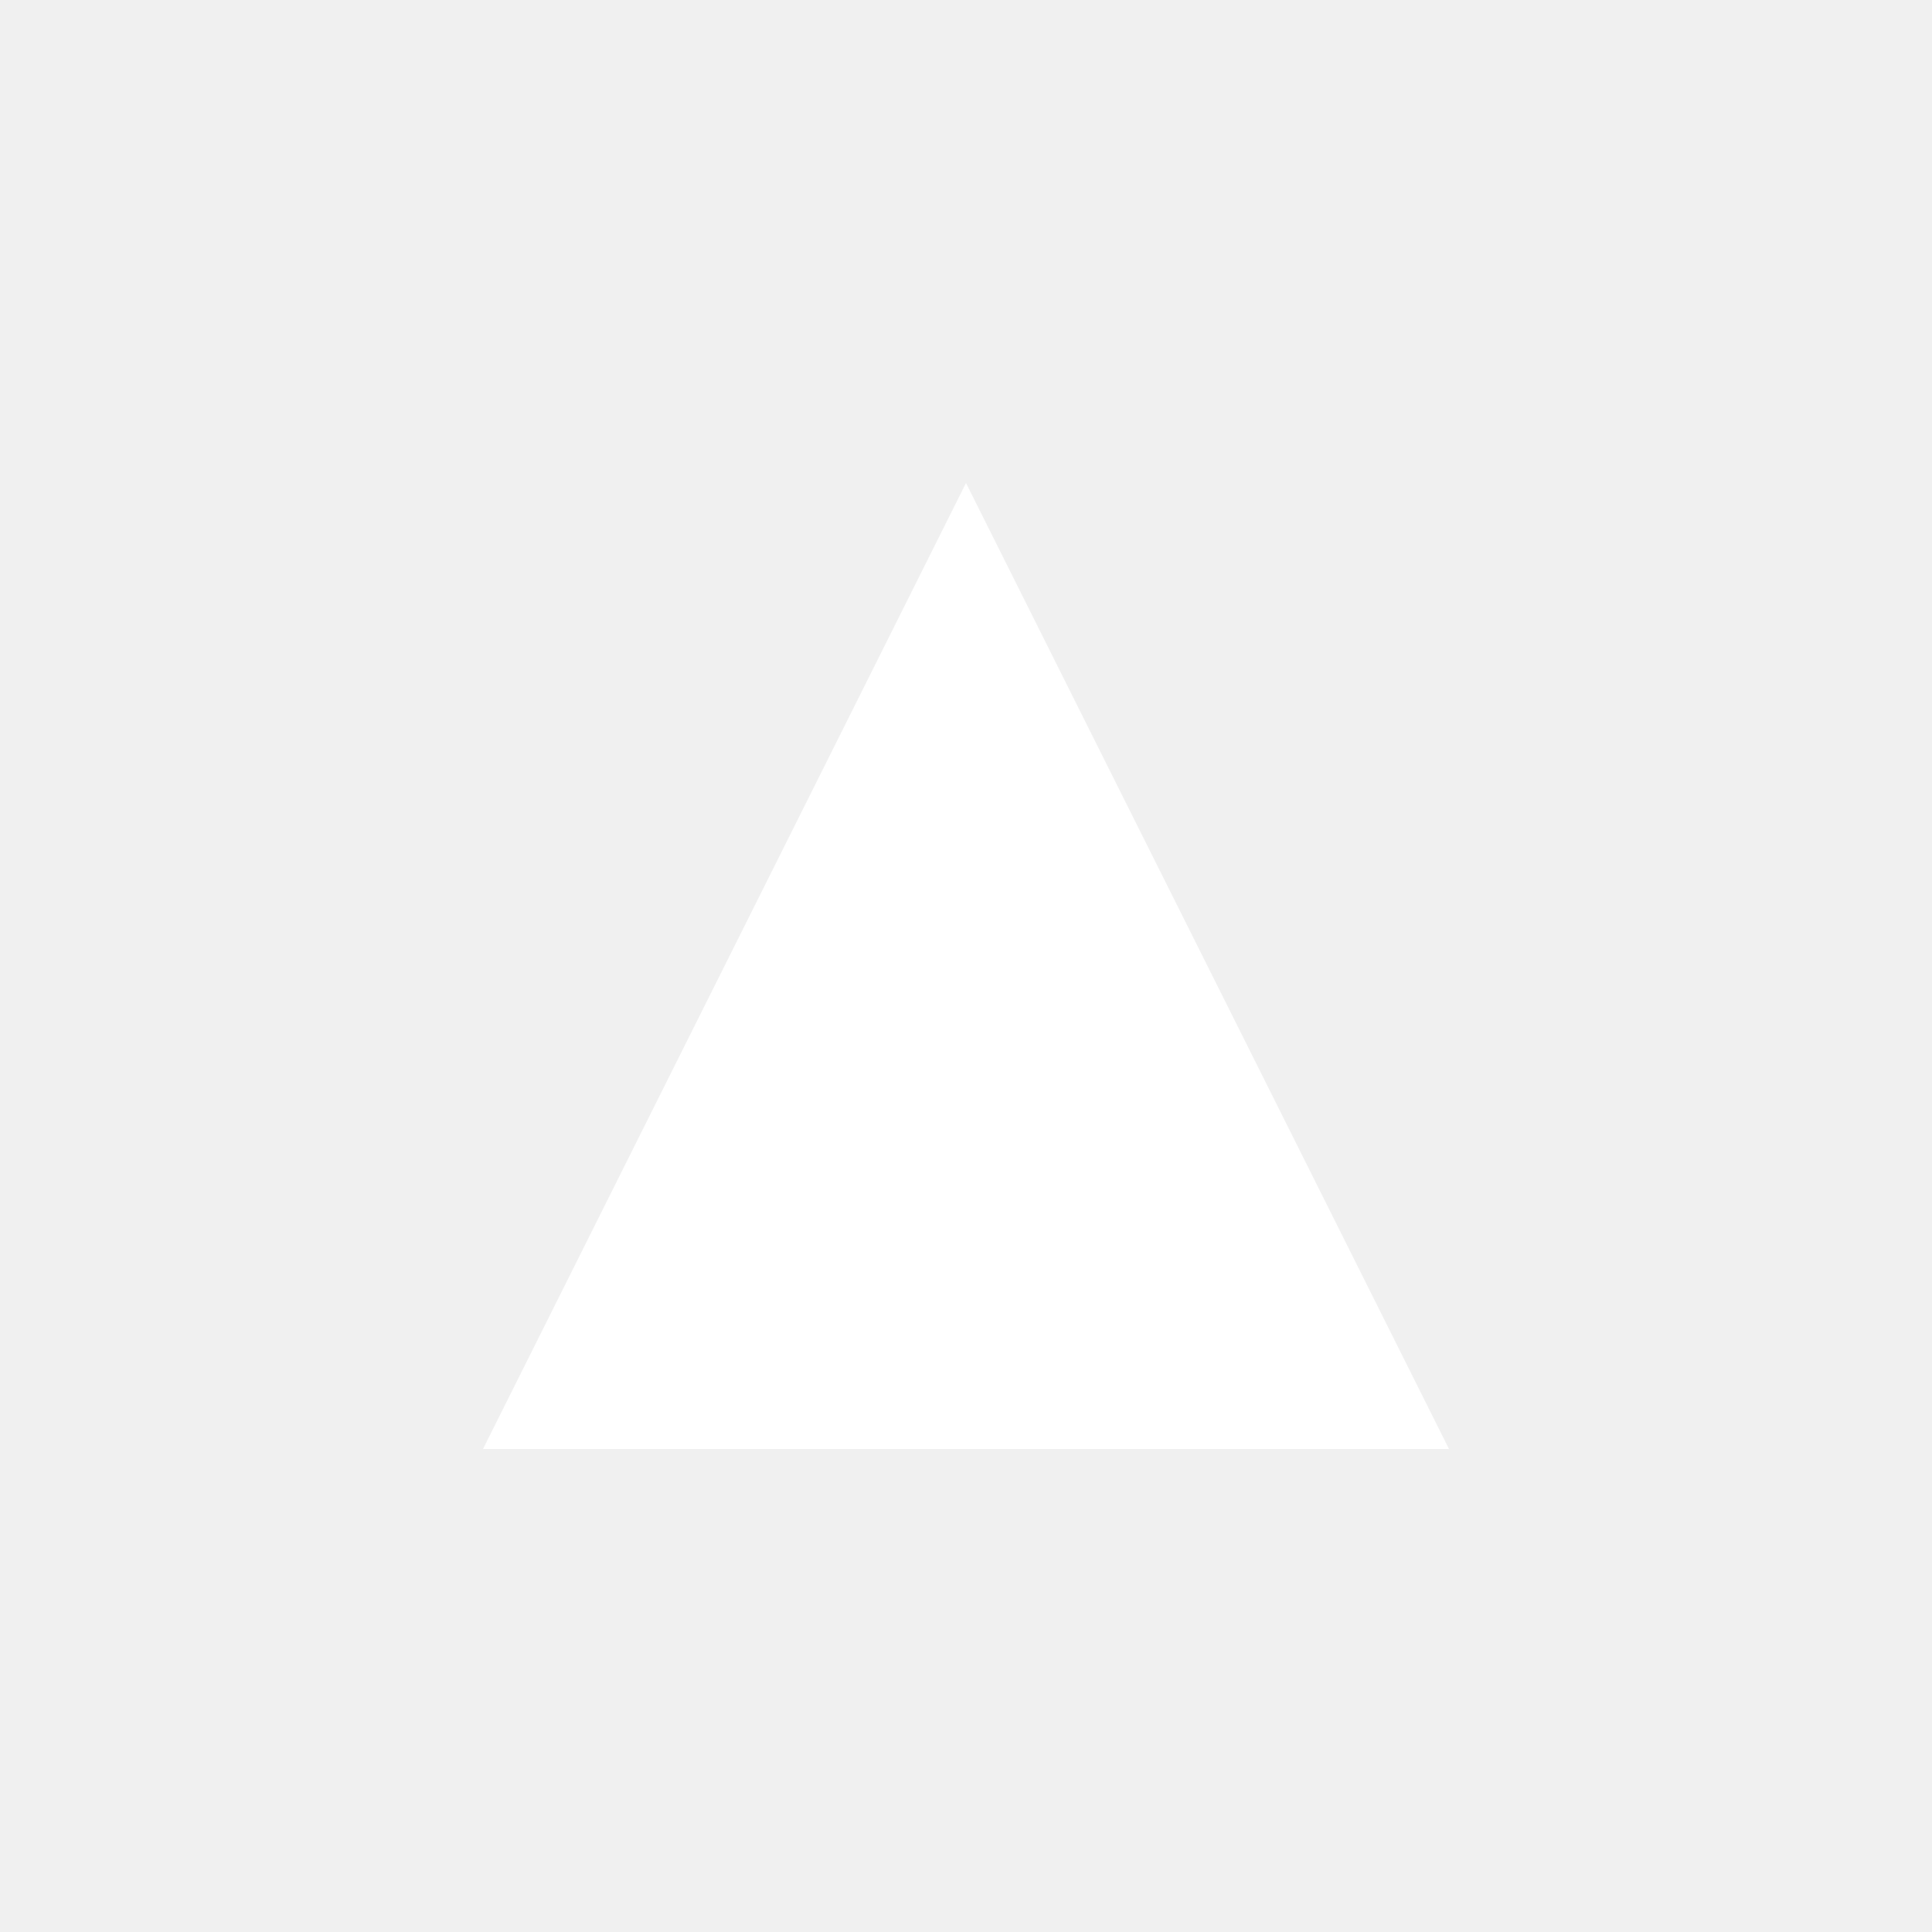
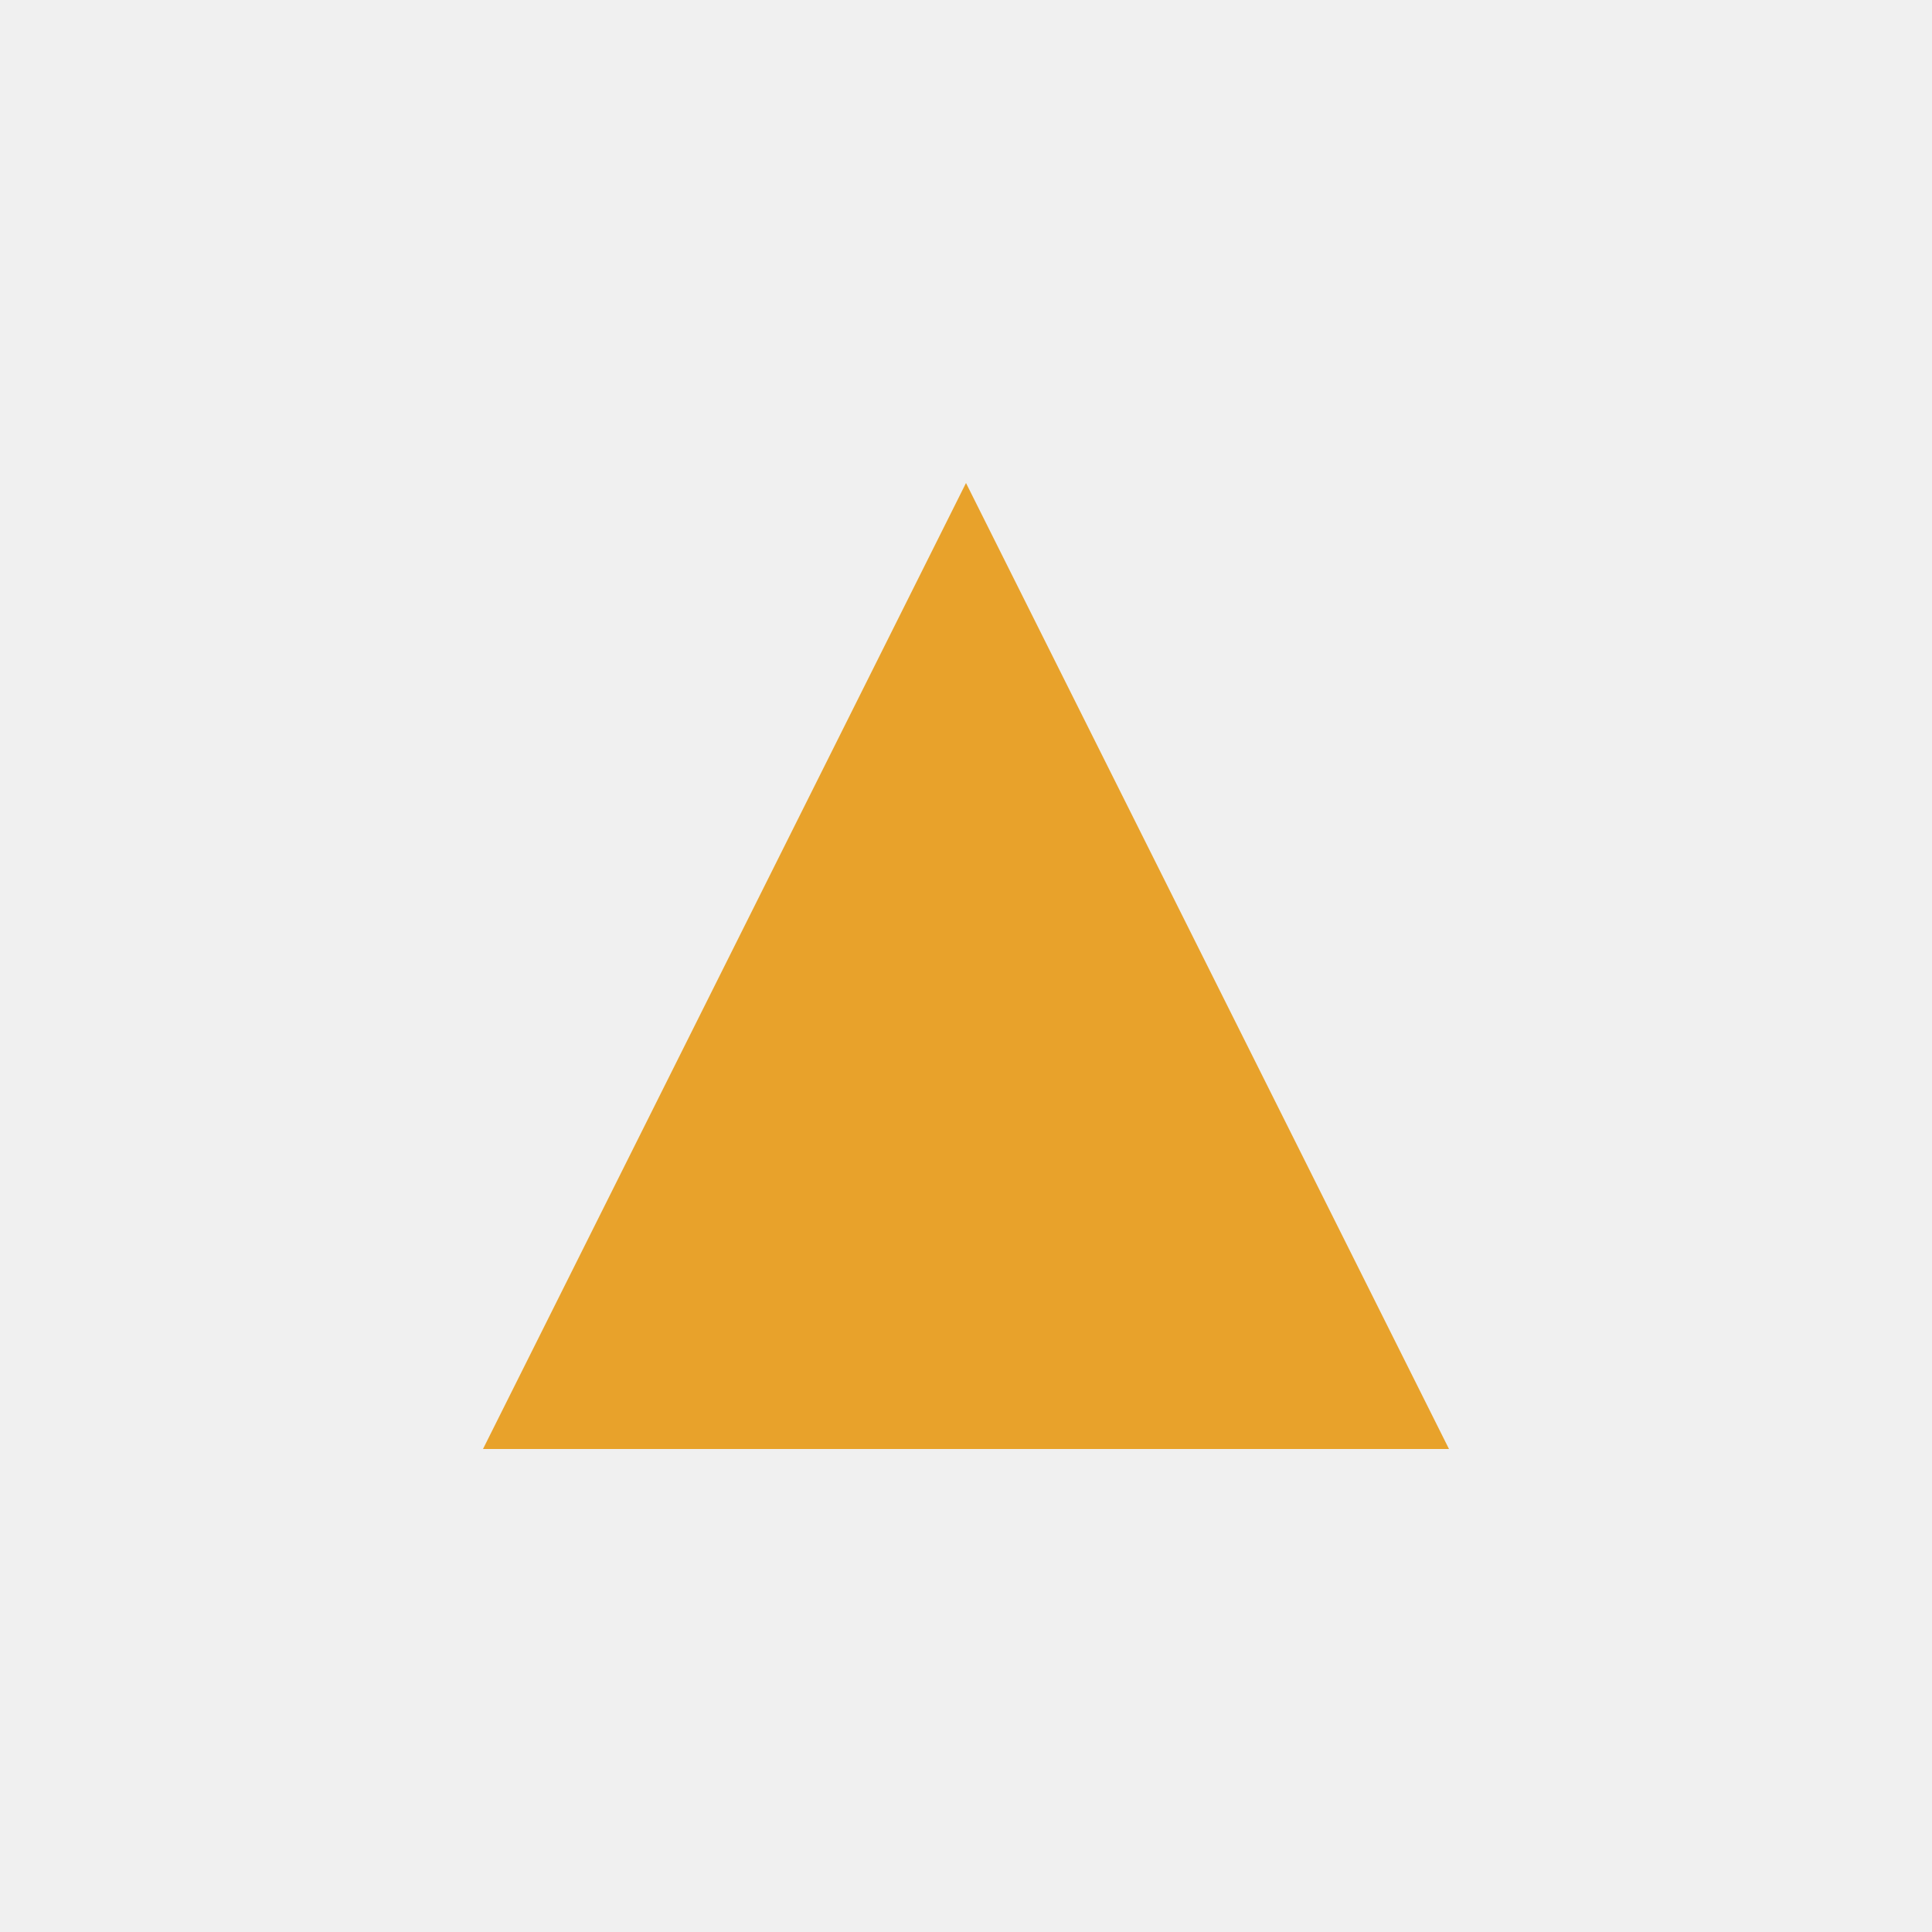
<svg xmlns="http://www.w3.org/2000/svg" viewBox="0 0 24 24">
-   <path d="M12 6 L6 18 L18 18 Z" fill="#ffffff" />
+   <path fill="#e8a22b" d="M12 6L6 18H18L12 6Z" />
</svg>
